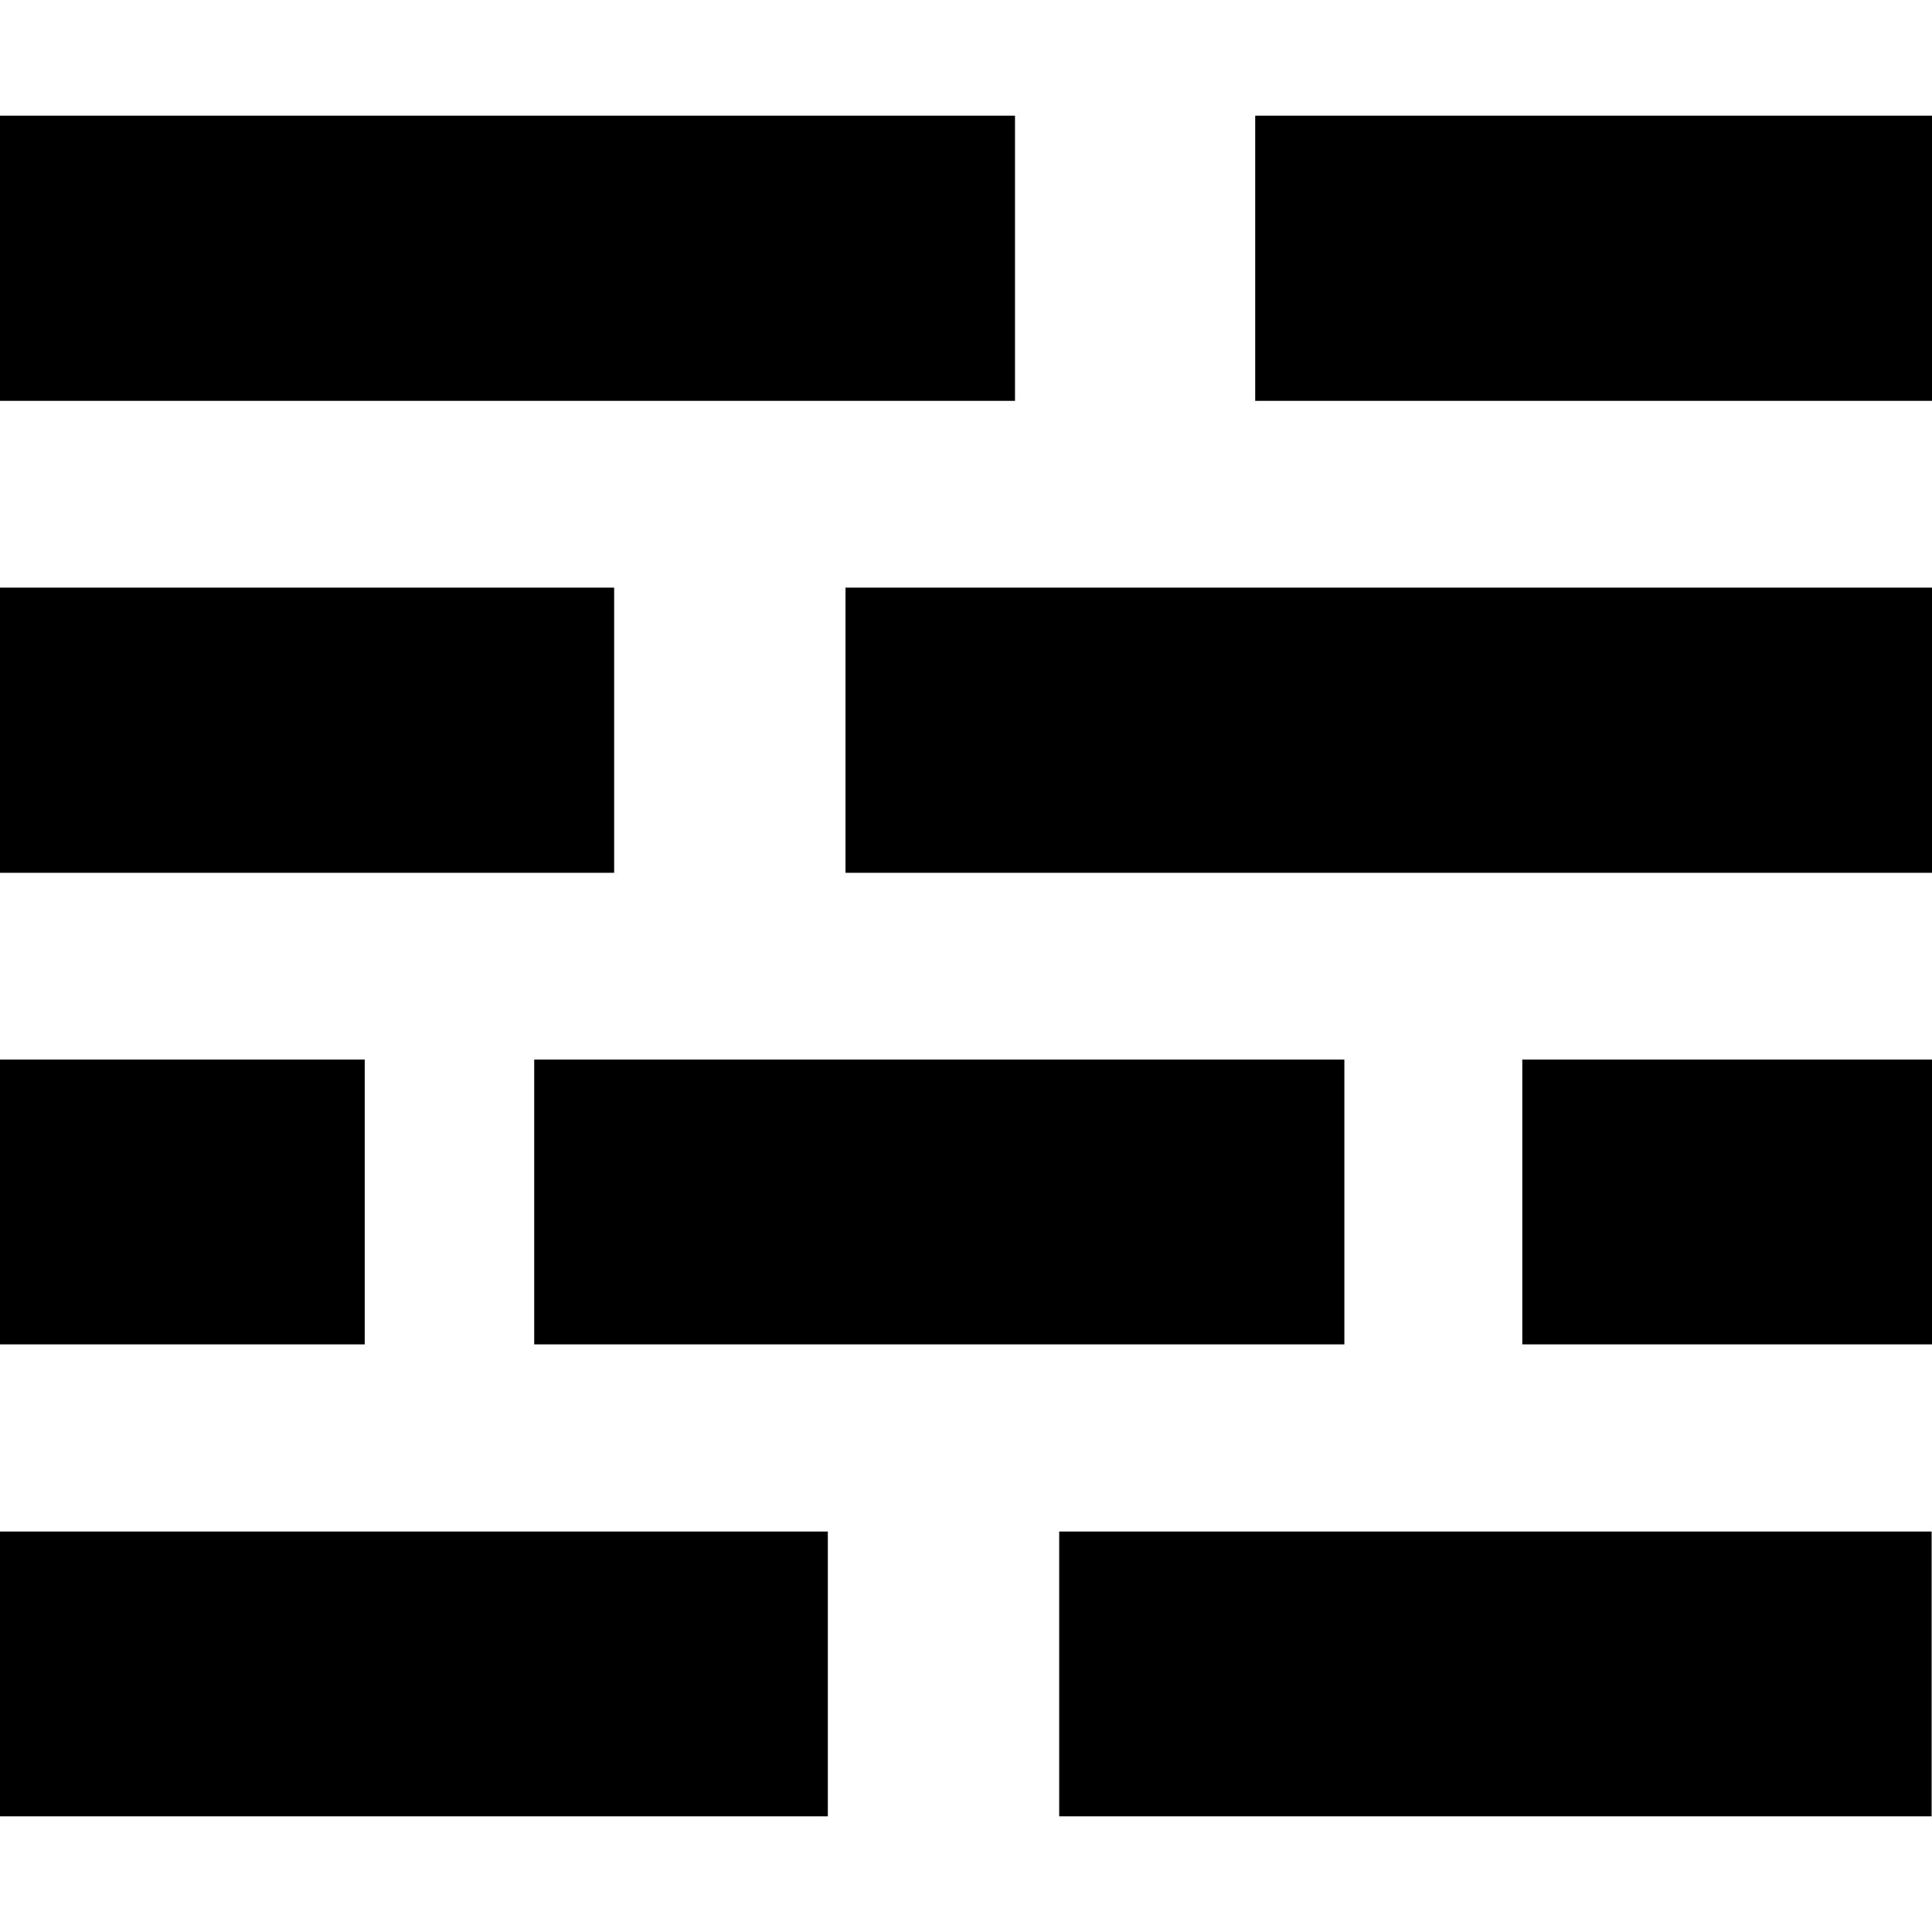
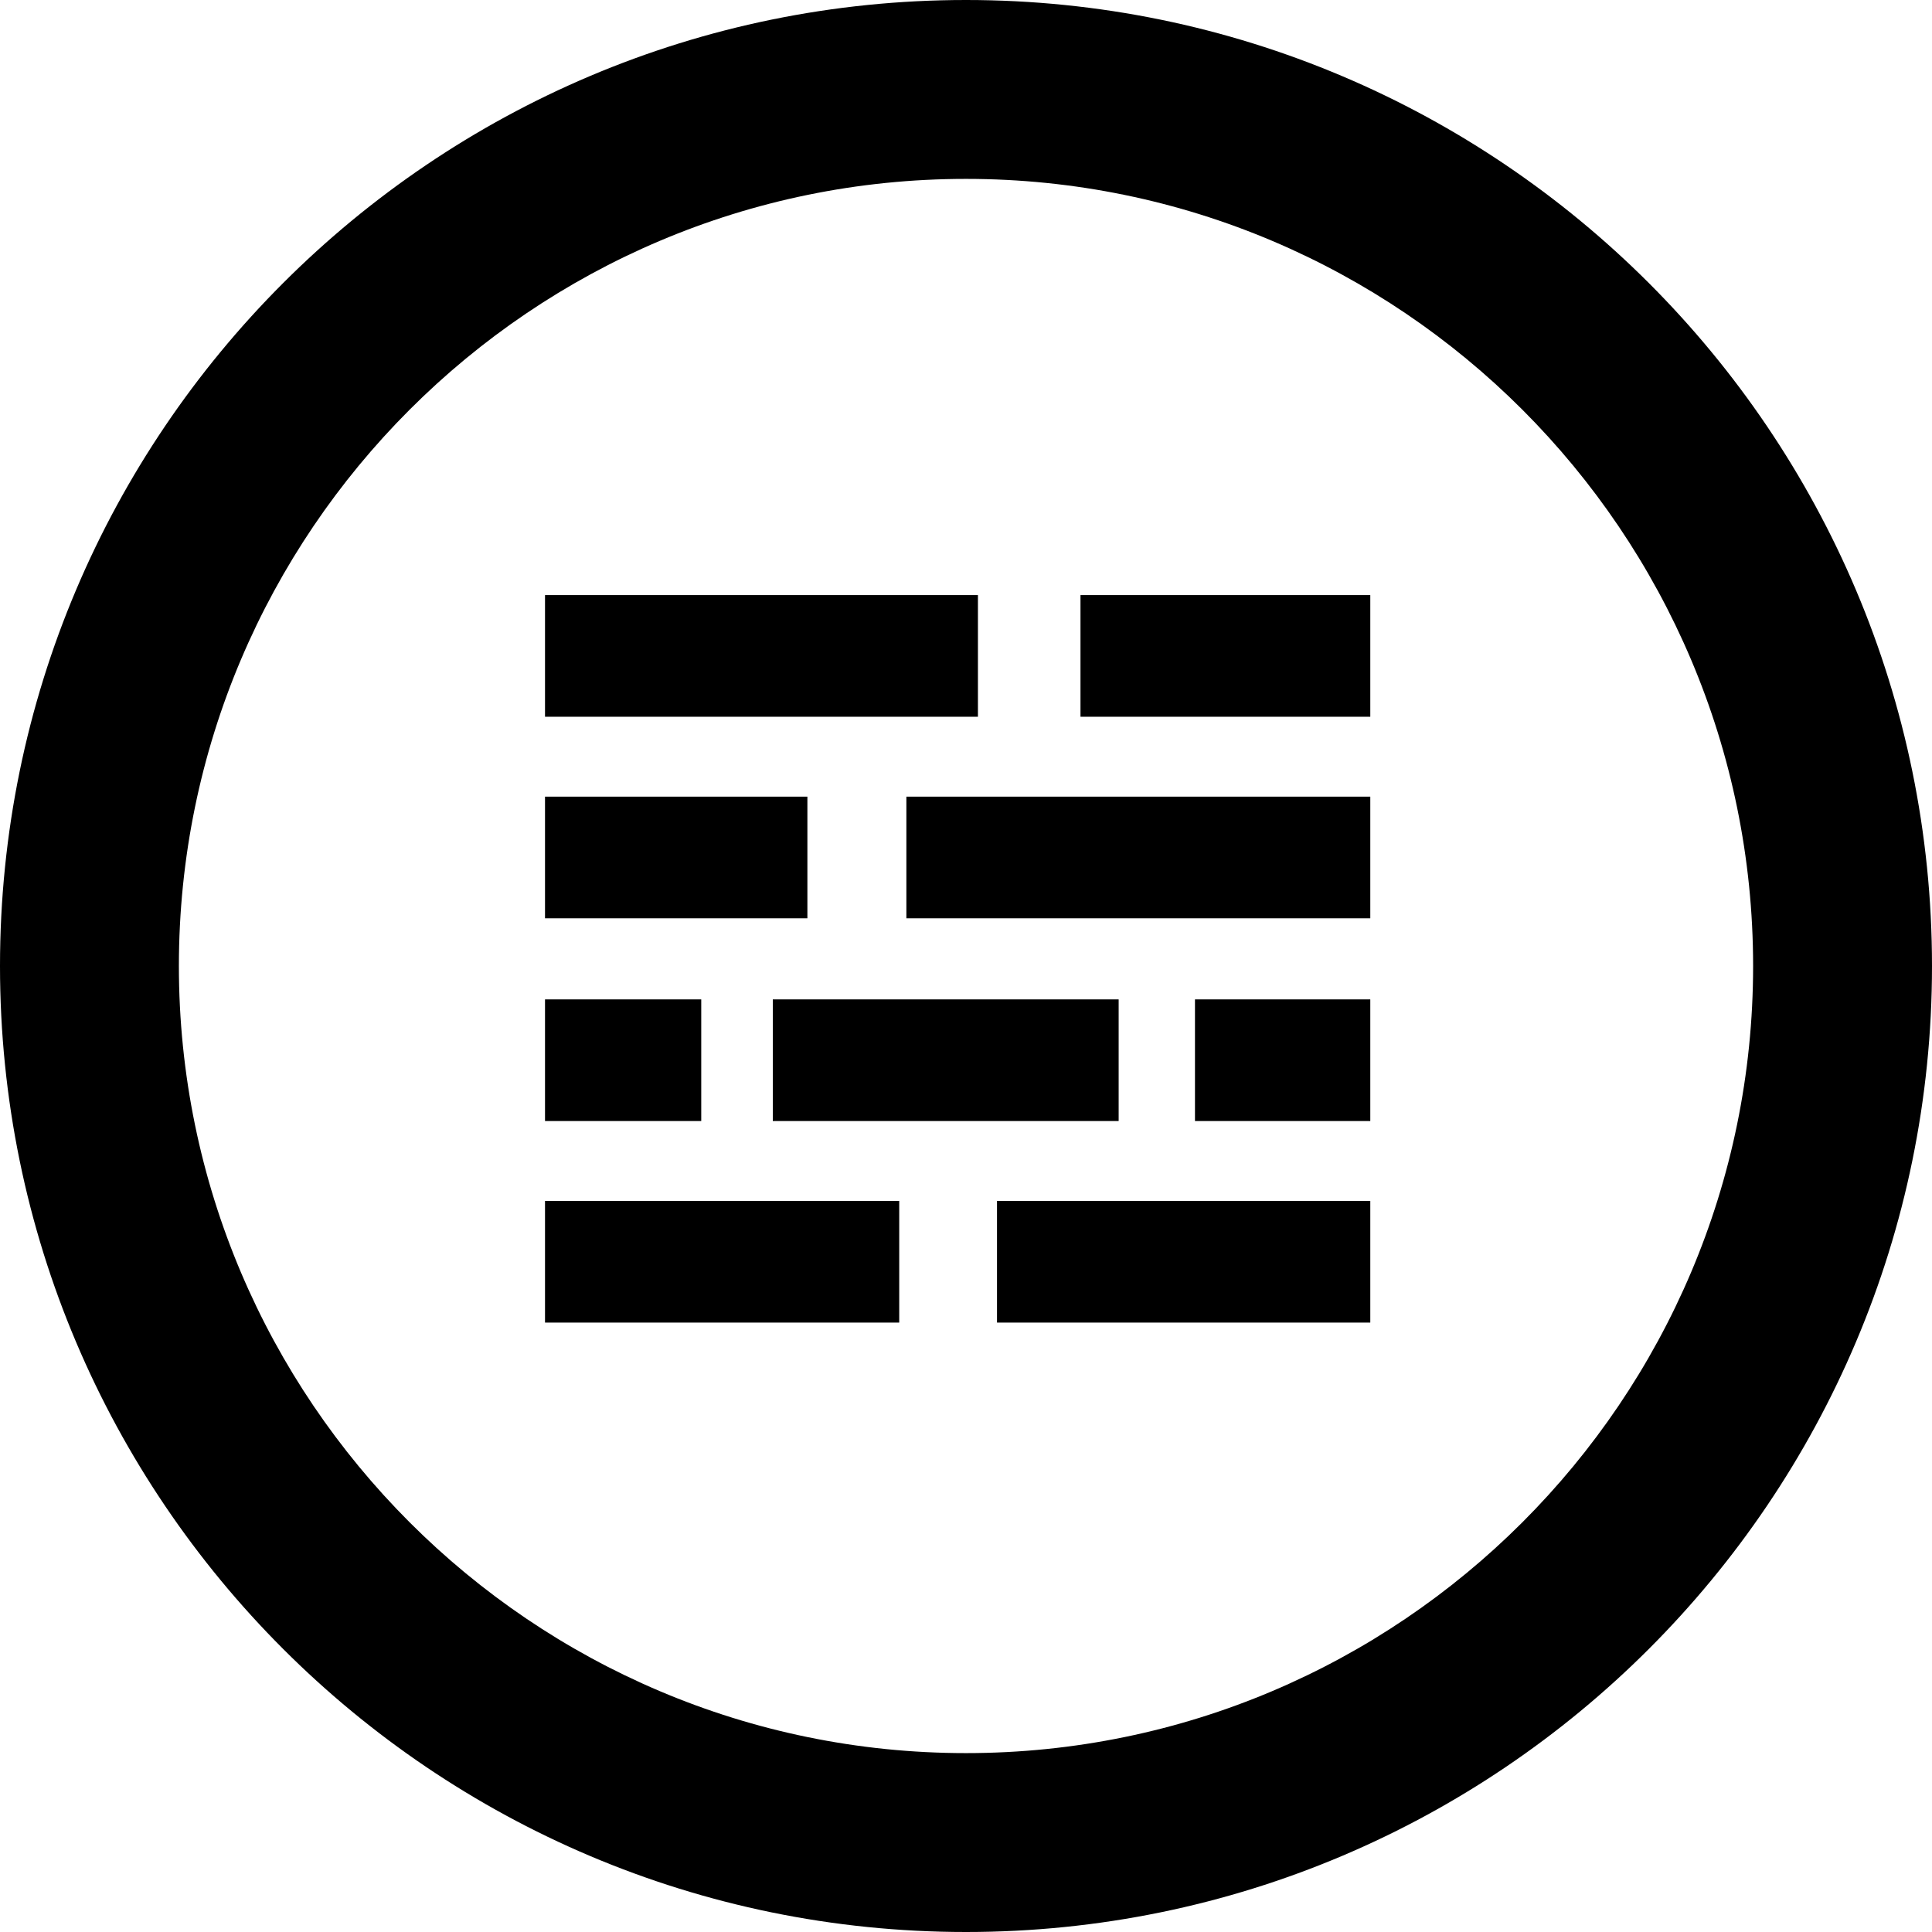
- <svg xmlns="http://www.w3.org/2000/svg" version="1.1" id="Capa_1" x="0px" y="0px" viewBox="219 -219.7 502.7 502.7" style="enable-background:new 219 -219.7 502.7 502.7;" xml:space="preserve">
-   <path class="bio-icon-svg" d="M545.6-189.6h176.1v74.2H545.6V-189.6z M219-189.6h264.1v74.2H219V-189.6z M439-66.8h282.7V7.4H439V-66.8z   M358,56h210.8v74.1H358V56z M615.1,56h106.6v74.1H615.1V56z M494.6,178.8h227v74.1h-227V178.8z M219-66.8h159.8V7.4H219V-66.8z   M219,178.8h215.4v74.1H219V178.8z M219,56h94.9v74.1H219V56z" />
+ <svg xmlns="http://www.w3.org/2000/svg" version="1.1" id="Layer_1" x="0px" y="0px" viewBox="0 0 162 162" style="enable-background:new 0 0 162 162;" xml:space="preserve">
+   <path class="bio-icon-inner" d="M90.6,49.9h24.3v10.2H90.6V49.9z M45.7,49.9H82v10.2H45.7V49.9z M76,66.8h38.9v10.2H76V66.8z M64.8,83.8h29V94  h-29V83.8z M100.2,83.8h14.7V94h-14.7V83.8z M83.6,100.7h31.3v10.2H83.6L83.6,100.7L83.6,100.7z M45.7,66.8h22v10.2h-22V66.8z   M45.7,100.7h29.7v10.2H45.7V100.7z M45.7,83.8h13.1V94H45.7V83.8z" />
+   <g>
+     <path class="bio-icon-circle" d="M81,15c36.4,0,66,29.6,66,66s-29.6,66-66,66s-66-29.6-66-66S44.6,15,81,15 M81,0C36.3,0,0,36.3,0,81   s36.3,81,81,81s81-36.3,81-81S125.7,0,81,0L81,0z" />
+   </g>
</svg>
